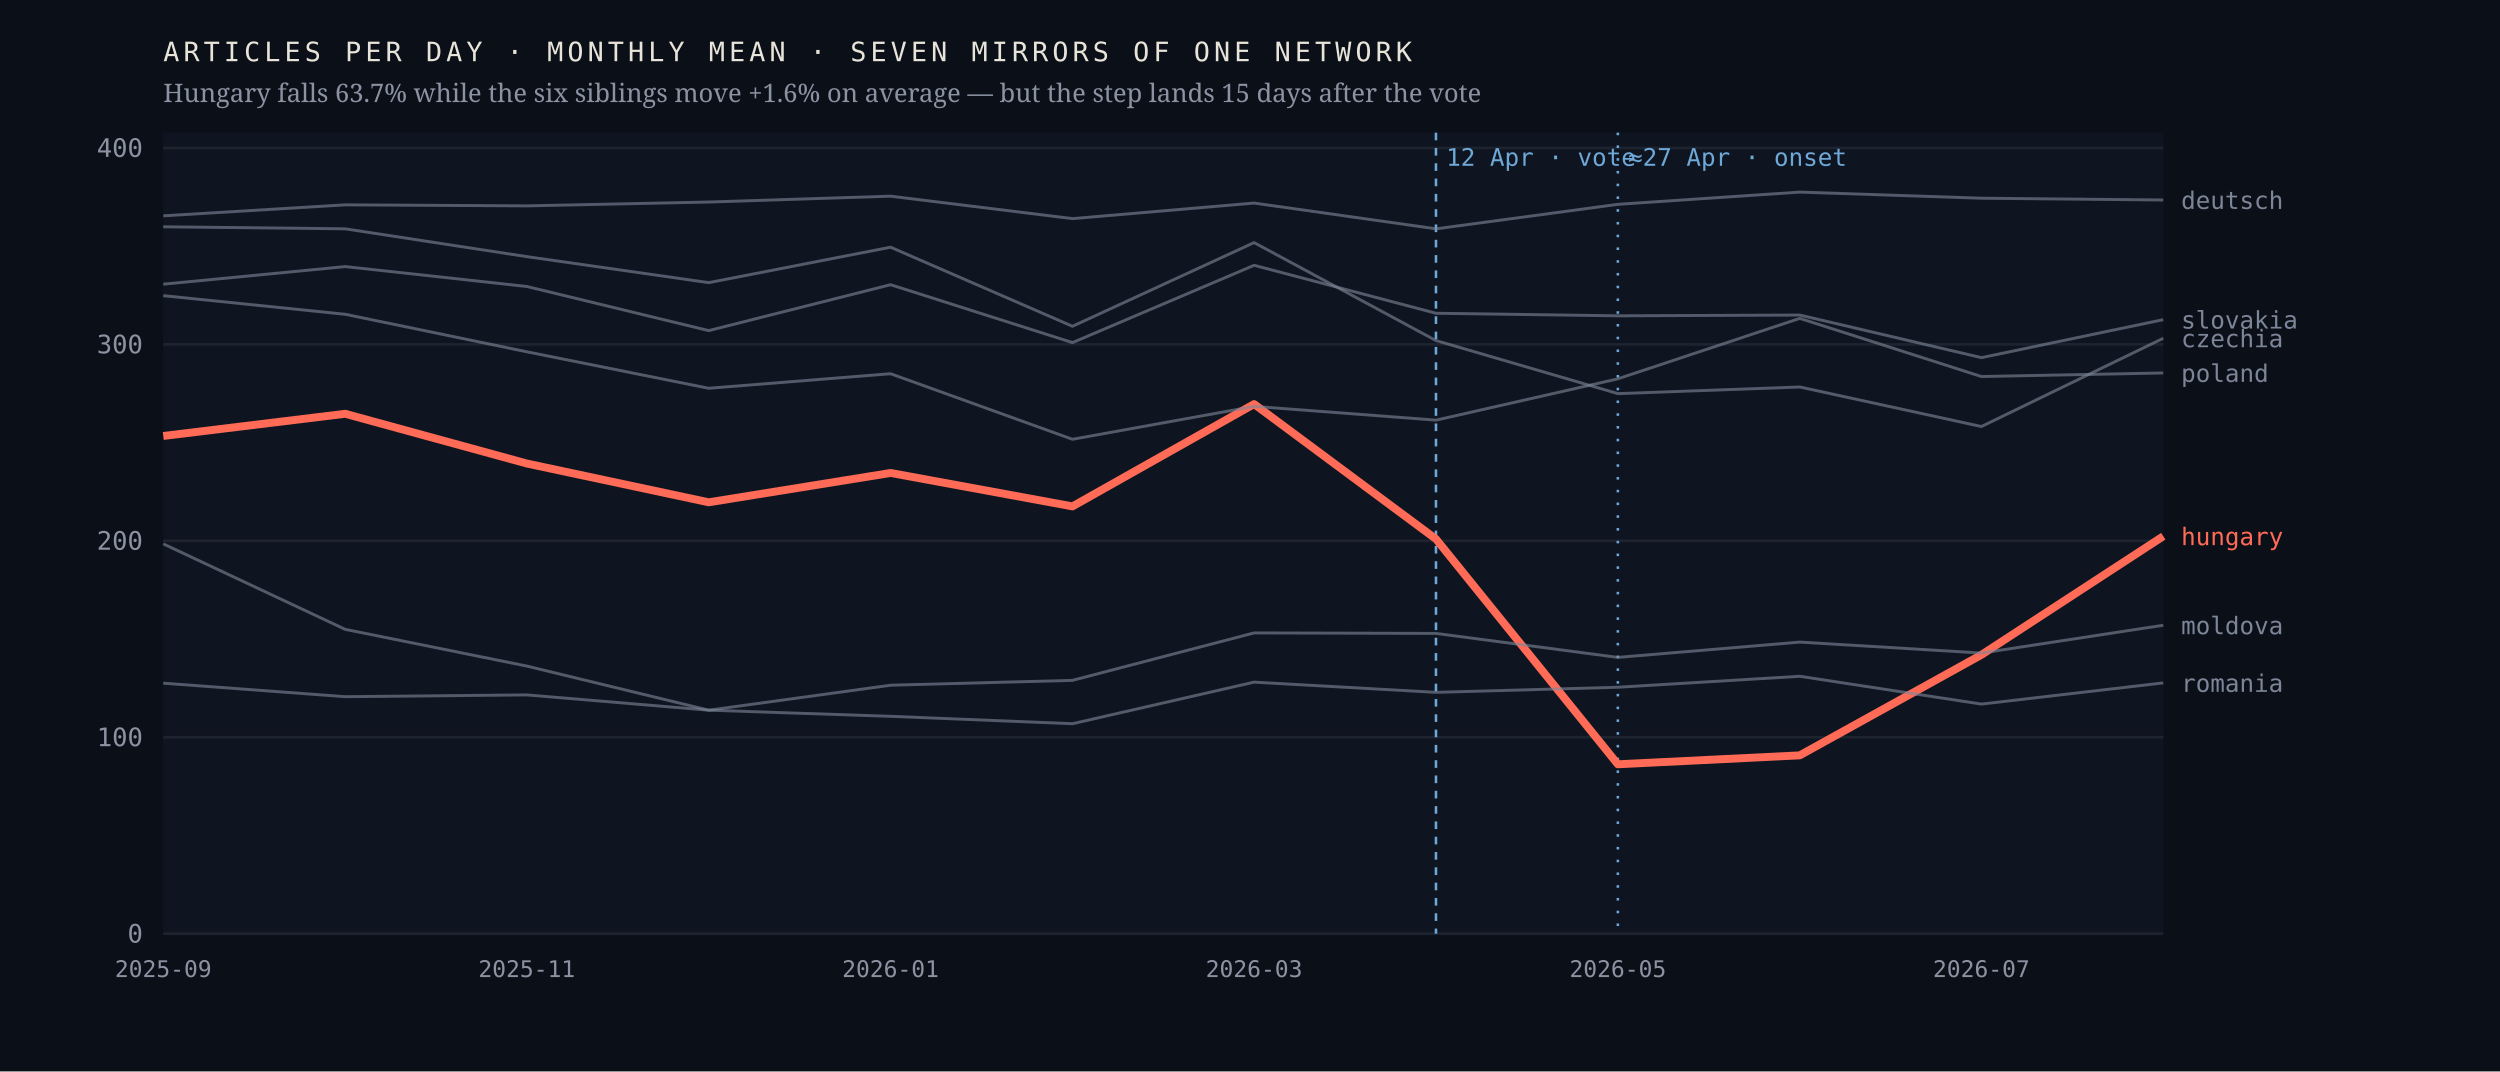
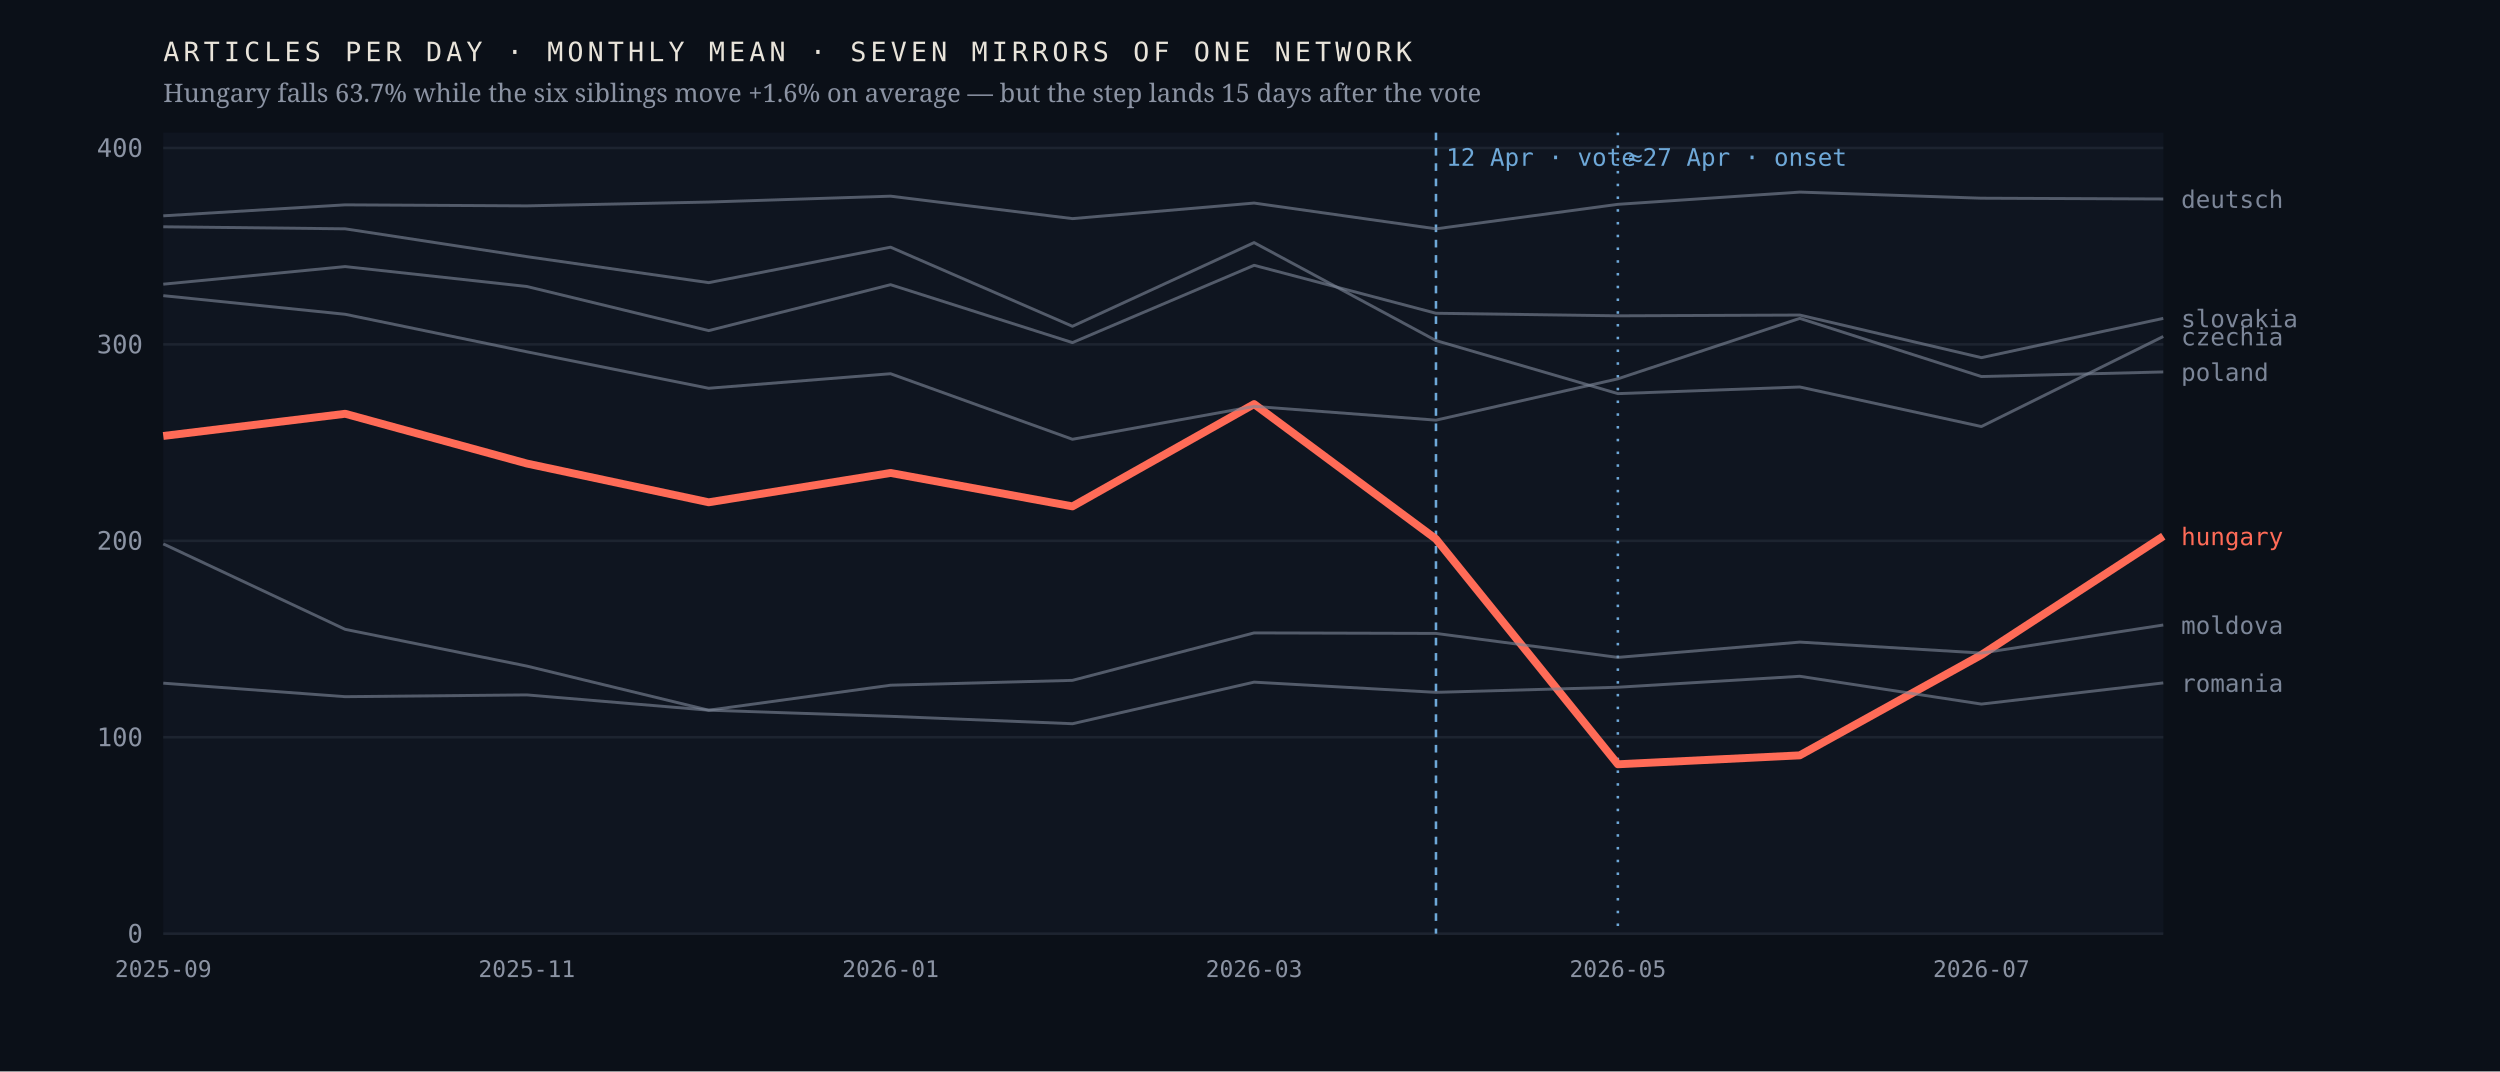
<svg xmlns="http://www.w3.org/2000/svg" viewBox="0 0 980 420" width="980" height="420" role="img" aria-label="Monthly output of seven mirrors of one network; the Hungarian line falls 63.7% after April 2026 while the six others hold roughly flat">
  <rect width="980" height="420" fill="#0b1018" />
  <rect x="64" y="52" width="784" height="314" fill="#0f1520" />
  <line x1="64" y1="366.0" x2="848" y2="366.0" stroke="#1d2430" stroke-width="1" />
  <text x="56.0" y="369.5" font-family="ui-monospace,'IBM Plex Mono',Menlo,monospace" font-size="10" font-weight="400" letter-spacing="0" fill="#8b93a3" text-anchor="end">0</text>
  <line x1="64" y1="289.0" x2="848" y2="289.0" stroke="#1d2430" stroke-width="1" />
  <text x="56.0" y="292.5" font-family="ui-monospace,'IBM Plex Mono',Menlo,monospace" font-size="10" font-weight="400" letter-spacing="0" fill="#8b93a3" text-anchor="end">100</text>
  <line x1="64" y1="212.0" x2="848" y2="212.0" stroke="#1d2430" stroke-width="1" />
  <text x="56.0" y="215.5" font-family="ui-monospace,'IBM Plex Mono',Menlo,monospace" font-size="10" font-weight="400" letter-spacing="0" fill="#8b93a3" text-anchor="end">200</text>
  <line x1="64" y1="135.0" x2="848" y2="135.0" stroke="#1d2430" stroke-width="1" />
  <text x="56.0" y="138.5" font-family="ui-monospace,'IBM Plex Mono',Menlo,monospace" font-size="10" font-weight="400" letter-spacing="0" fill="#8b93a3" text-anchor="end">300</text>
  <line x1="64" y1="58.0" x2="848" y2="58.0" stroke="#1d2430" stroke-width="1" />
  <text x="56.0" y="61.5" font-family="ui-monospace,'IBM Plex Mono',Menlo,monospace" font-size="10" font-weight="400" letter-spacing="0" fill="#8b93a3" text-anchor="end">400</text>
  <line x1="562.9" y1="52" x2="562.9" y2="366" stroke="#6ea8d8" stroke-width="1" stroke-dasharray="3 3" />
  <text x="566.9" y="65.0" font-family="ui-monospace,'IBM Plex Mono',Menlo,monospace" font-size="9.5" font-weight="400" letter-spacing="0" fill="#6ea8d8" text-anchor="start">12 Apr · vote</text>
  <line x1="634.2" y1="52" x2="634.2" y2="366" stroke="#6ea8d8" stroke-width="1" stroke-dasharray="1 4" />
  <text x="638.2" y="65.0" font-family="ui-monospace,'IBM Plex Mono',Menlo,monospace" font-size="9.5" font-weight="400" letter-spacing="0" fill="#6ea8d8" text-anchor="start">≈27 Apr · onset</text>
  <polyline points="64.0,170.9 135.3,162.2 206.5,181.7 277.8,196.9 349.1,185.4 420.4,198.5 491.6,158.4 562.9,211.3 634.2,299.6 705.5,296.1 776.7,256.7 848.0,210.2" fill="none" stroke="#ff6b57" stroke-width="3.1" stroke-opacity="1" stroke-linejoin="round" />
  <text x="855.0" y="213.7" font-family="ui-monospace,'IBM Plex Mono',Menlo,monospace" font-size="9.5" font-weight="500" letter-spacing="0" fill="#ff6b57" text-anchor="start">hungary</text>
-   <polyline points="64.0,88.9 135.3,89.7 206.5,100.6 277.8,110.8 349.1,96.9 420.4,127.9 491.6,95.1 562.9,133.5 634.2,154.3 705.5,151.7 776.7,167.2 848.0,132.6" fill="none" stroke="#7c8698" stroke-width="1.15" stroke-opacity="0.62" stroke-linejoin="round" />
-   <text x="855.0" y="136.1" font-family="ui-monospace,'IBM Plex Mono',Menlo,monospace" font-size="9.5" font-weight="400" letter-spacing="0" fill="#7c8698" text-anchor="start">czechia</text>
-   <polyline points="64.0,84.6 135.3,80.3 206.5,80.7 277.8,79.2 349.1,76.9 420.4,85.7 491.6,79.6 562.9,89.7 634.2,80.1 705.5,75.3 776.7,77.7 848.0,78.4" fill="none" stroke="#7c8698" stroke-width="1.15" stroke-opacity="0.62" stroke-linejoin="round" />
-   <text x="855.0" y="81.9" font-family="ui-monospace,'IBM Plex Mono',Menlo,monospace" font-size="9.5" font-weight="400" letter-spacing="0" fill="#7c8698" text-anchor="start">deutsch</text>
-   <polyline points="64.0,213.2 135.3,246.7 206.5,261.1 277.8,278.4 349.1,268.6 420.4,266.7 491.6,248.1 562.9,248.3 634.2,257.7 705.5,251.7 776.7,256.0 848.0,245.1" fill="none" stroke="#7c8698" stroke-width="1.15" stroke-opacity="0.62" stroke-linejoin="round" />
-   <text x="855.0" y="248.6" font-family="ui-monospace,'IBM Plex Mono',Menlo,monospace" font-size="9.5" font-weight="400" letter-spacing="0" fill="#7c8698" text-anchor="start">moldova</text>
-   <polyline points="64.0,115.9 135.3,123.2 206.5,137.9 277.8,152.2 349.1,146.5 420.4,172.2 491.6,159.3 562.9,164.7 634.2,148.5 705.5,124.8 776.7,147.6 848.0,146.2" fill="none" stroke="#7c8698" stroke-width="1.15" stroke-opacity="0.62" stroke-linejoin="round" />
-   <text x="855.0" y="149.7" font-family="ui-monospace,'IBM Plex Mono',Menlo,monospace" font-size="9.5" font-weight="400" letter-spacing="0" fill="#7c8698" text-anchor="start">poland</text>
+   <polyline points="64.0,88.9 135.3,89.7 206.5,100.6 277.8,110.8 349.1,96.9 420.4,127.9 491.6,95.1 562.9,133.5 634.2,154.3 705.5,151.7 776.7,167.2 848.0,131.9" fill="none" stroke="#7c8698" stroke-width="1.15" stroke-opacity="0.62" stroke-linejoin="round" />
+   <text x="855.0" y="135.4" font-family="ui-monospace,'IBM Plex Mono',Menlo,monospace" font-size="9.5" font-weight="400" letter-spacing="0" fill="#7c8698" text-anchor="start">czechia</text>
+   <polyline points="64.0,84.6 135.3,80.3 206.5,80.7 277.8,79.2 349.1,76.9 420.4,85.7 491.6,79.6 562.9,89.7 634.2,80.1 705.5,75.3 776.7,77.7 848.0,78.0" fill="none" stroke="#7c8698" stroke-width="1.15" stroke-opacity="0.62" stroke-linejoin="round" />
+   <text x="855.0" y="81.5" font-family="ui-monospace,'IBM Plex Mono',Menlo,monospace" font-size="9.5" font-weight="400" letter-spacing="0" fill="#7c8698" text-anchor="start">deutsch</text>
+   <polyline points="64.0,213.2 135.3,246.7 206.5,261.1 277.8,278.4 349.1,268.6 420.4,266.7 491.6,248.1 562.9,248.3 634.2,257.7 705.5,251.7 776.7,256.0 848.0,245.0" fill="none" stroke="#7c8698" stroke-width="1.15" stroke-opacity="0.62" stroke-linejoin="round" />
+   <text x="855.0" y="248.5" font-family="ui-monospace,'IBM Plex Mono',Menlo,monospace" font-size="9.5" font-weight="400" letter-spacing="0" fill="#7c8698" text-anchor="start">moldova</text>
+   <polyline points="64.0,115.9 135.3,123.2 206.5,137.9 277.8,152.2 349.1,146.5 420.4,172.2 491.6,159.3 562.9,164.7 634.2,148.5 705.5,124.8 776.7,147.6 848.0,145.8" fill="none" stroke="#7c8698" stroke-width="1.15" stroke-opacity="0.62" stroke-linejoin="round" />
+   <text x="855.0" y="149.3" font-family="ui-monospace,'IBM Plex Mono',Menlo,monospace" font-size="9.5" font-weight="400" letter-spacing="0" fill="#7c8698" text-anchor="start">poland</text>
  <polyline points="64.0,267.8 135.3,273.1 206.5,272.4 277.8,278.4 349.1,280.8 420.4,283.7 491.6,267.4 562.9,271.4 634.2,269.4 705.5,265.1 776.7,276.0 848.0,267.7" fill="none" stroke="#7c8698" stroke-width="1.15" stroke-opacity="0.62" stroke-linejoin="round" />
  <text x="855.0" y="271.2" font-family="ui-monospace,'IBM Plex Mono',Menlo,monospace" font-size="9.5" font-weight="400" letter-spacing="0" fill="#7c8698" text-anchor="start">romania</text>
-   <polyline points="64.0,111.4 135.3,104.5 206.5,112.3 277.8,129.6 349.1,111.6 420.4,134.3 491.6,104.0 562.9,122.8 634.2,123.8 705.5,123.5 776.7,140.2 848.0,125.3" fill="none" stroke="#7c8698" stroke-width="1.15" stroke-opacity="0.62" stroke-linejoin="round" />
-   <text x="855.0" y="128.8" font-family="ui-monospace,'IBM Plex Mono',Menlo,monospace" font-size="9.5" font-weight="400" letter-spacing="0" fill="#7c8698" text-anchor="start">slovakia</text>
+   <polyline points="64.0,111.4 135.3,104.5 206.5,112.3 277.8,129.6 349.1,111.6 420.4,134.3 491.6,104.0 562.9,122.8 634.2,123.8 705.5,123.5 776.7,140.2 848.0,124.8" fill="none" stroke="#7c8698" stroke-width="1.15" stroke-opacity="0.62" stroke-linejoin="round" />
+   <text x="855.0" y="128.3" font-family="ui-monospace,'IBM Plex Mono',Menlo,monospace" font-size="9.5" font-weight="400" letter-spacing="0" fill="#7c8698" text-anchor="start">slovakia</text>
  <text x="64.0" y="383.0" font-family="ui-monospace,'IBM Plex Mono',Menlo,monospace" font-size="9" font-weight="400" letter-spacing="0" fill="#8b93a3" text-anchor="middle">2025-09</text>
  <text x="206.5" y="383.0" font-family="ui-monospace,'IBM Plex Mono',Menlo,monospace" font-size="9" font-weight="400" letter-spacing="0" fill="#8b93a3" text-anchor="middle">2025-11</text>
  <text x="349.1" y="383.0" font-family="ui-monospace,'IBM Plex Mono',Menlo,monospace" font-size="9" font-weight="400" letter-spacing="0" fill="#8b93a3" text-anchor="middle">2026-01</text>
  <text x="491.6" y="383.0" font-family="ui-monospace,'IBM Plex Mono',Menlo,monospace" font-size="9" font-weight="400" letter-spacing="0" fill="#8b93a3" text-anchor="middle">2026-03</text>
  <text x="634.2" y="383.0" font-family="ui-monospace,'IBM Plex Mono',Menlo,monospace" font-size="9" font-weight="400" letter-spacing="0" fill="#8b93a3" text-anchor="middle">2026-05</text>
  <text x="776.7" y="383.0" font-family="ui-monospace,'IBM Plex Mono',Menlo,monospace" font-size="9" font-weight="400" letter-spacing="0" fill="#8b93a3" text-anchor="middle">2026-07</text>
  <text x="64.0" y="24.0" font-family="ui-monospace,'IBM Plex Mono',Menlo,monospace" font-size="10.5" font-weight="400" letter-spacing="1.6" fill="#e9e4da" text-anchor="start">ARTICLES PER DAY · MONTHLY MEAN · SEVEN MIRRORS OF ONE NETWORK</text>
  <text x="64.0" y="40.0" font-family="'Newsreader',Georgia,serif" font-size="10" font-weight="400" letter-spacing="0" fill="#8b93a3" text-anchor="start">Hungary falls 63.7% while the six siblings move +1.6% on average — but the step lands 15 days after the vote</text>
</svg>
